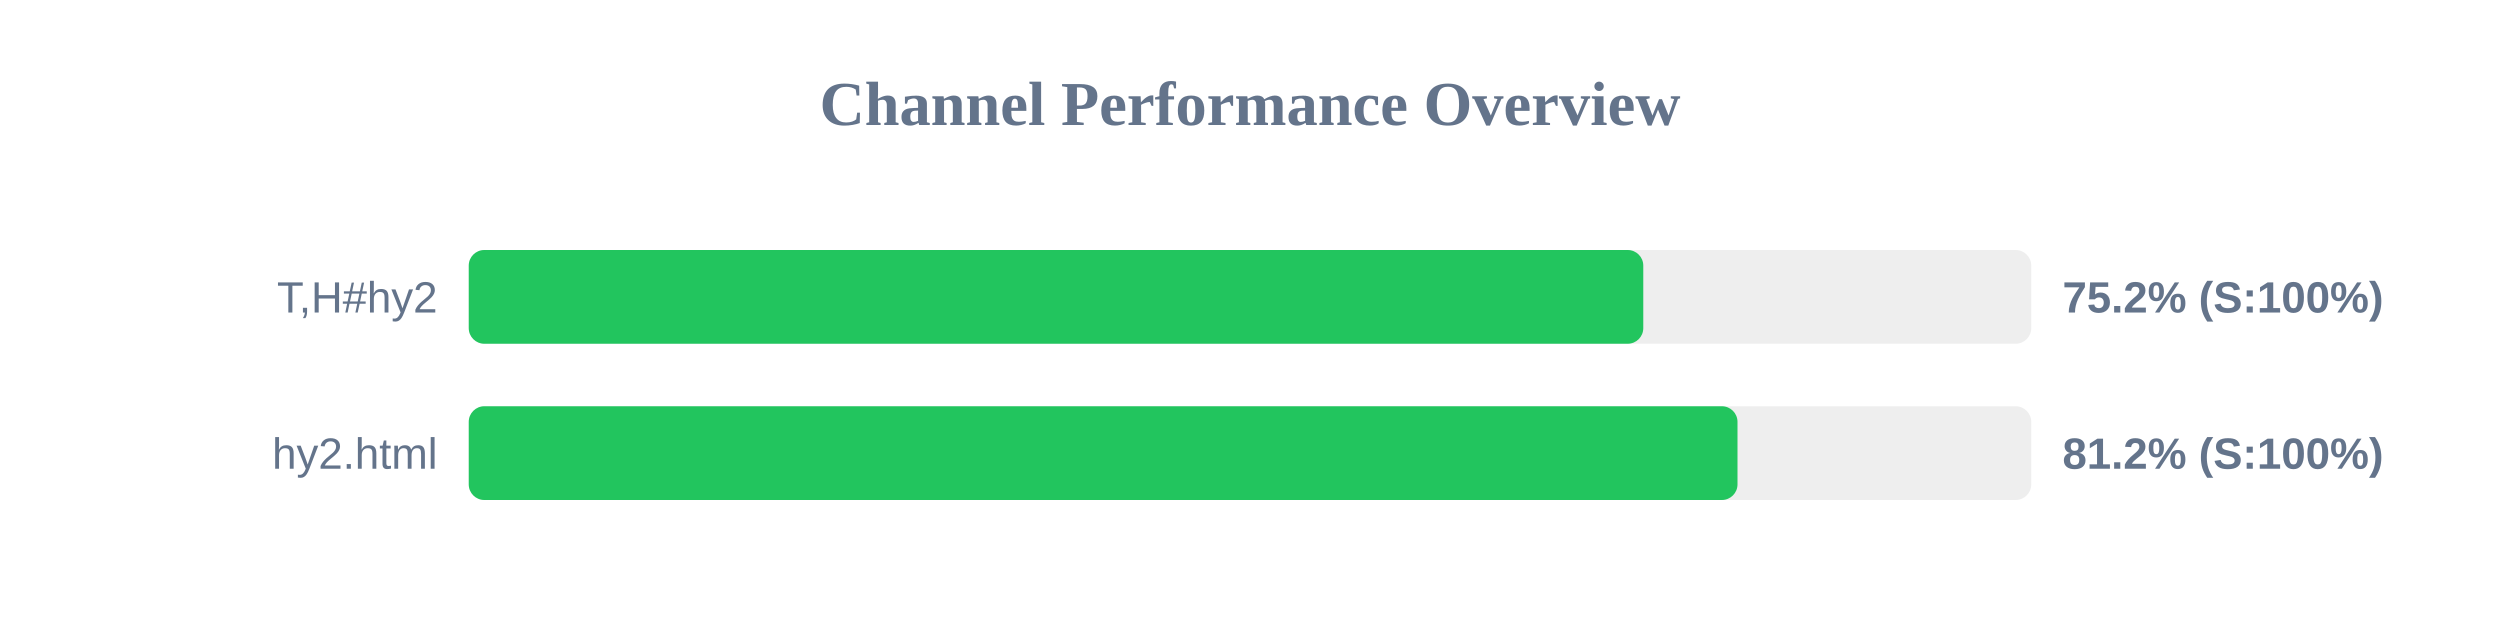
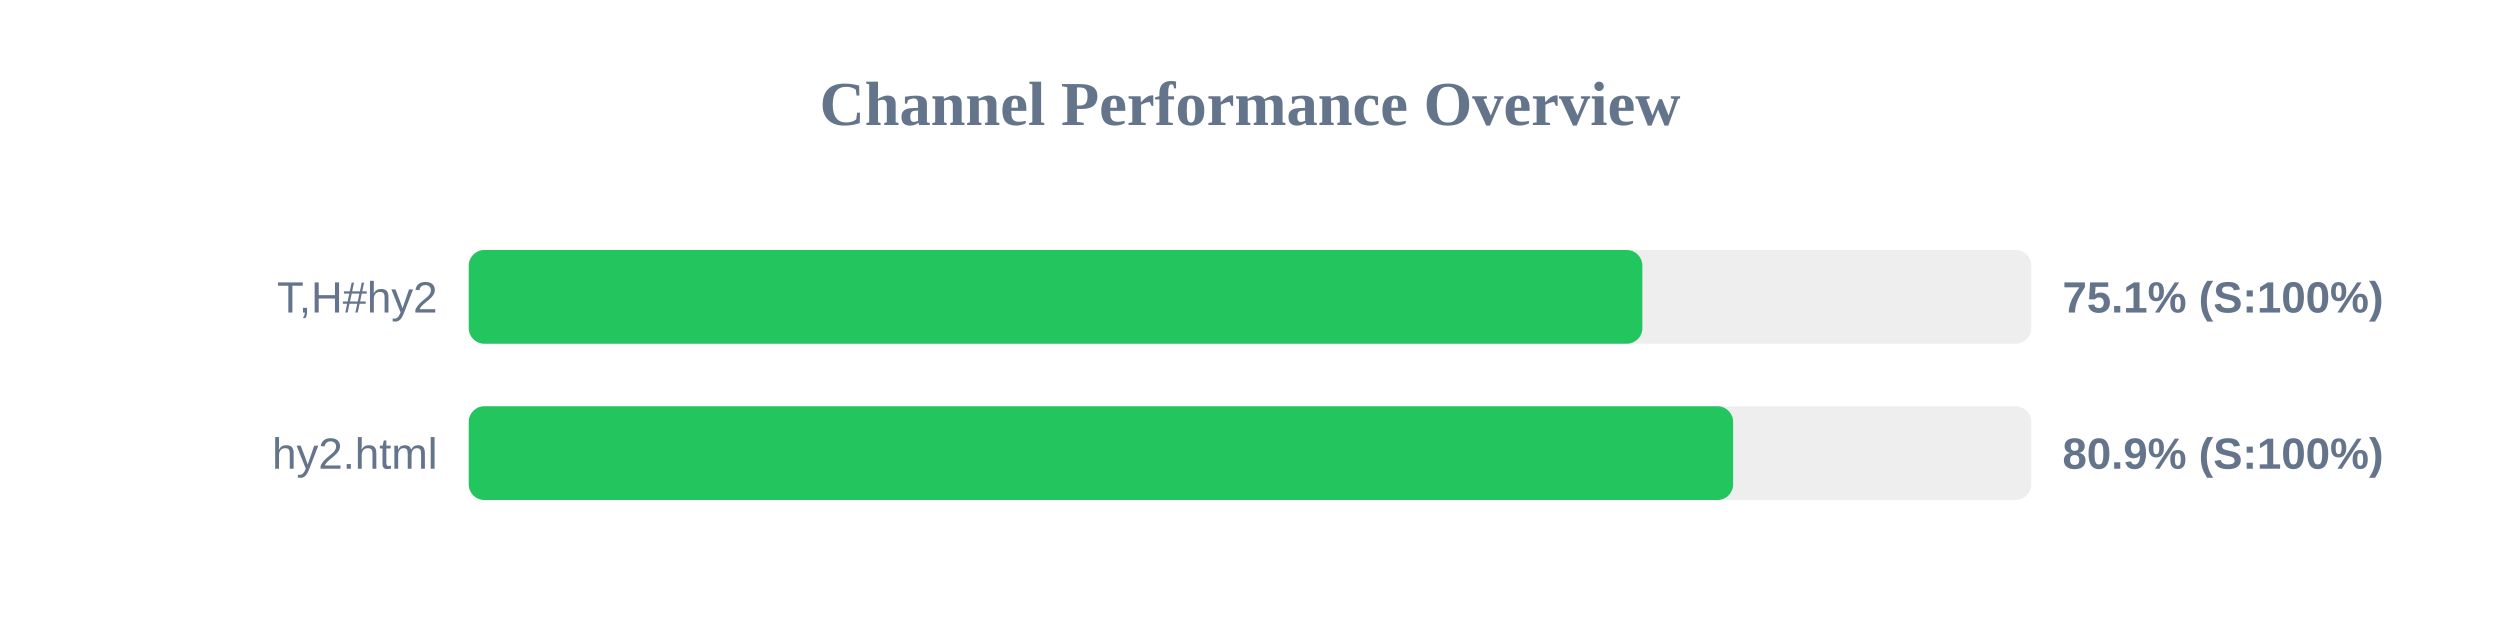
<svg xmlns="http://www.w3.org/2000/svg" width="800" height="200" version="1.1">
  <style>
        .row { font: 14px Arial; fill: #64748b; }
        .score { font: bold 14px Arial; fill: #64748b; }
    </style>
  <text x="400" y="40" text-anchor="middle" font-size="20px" font-weight="bold" fill="#64748b">Channel Performance Overview</text>
  <rect x="150" y="80" width="500" height="30" fill="#eee" rx="5" />
-   <rect x="150" y="80" width="375.85" height="30" fill="#22c55e" rx="5" />
+   <rect x="150" y="80" width="375.55" height="30" fill="#22c55e" rx="5" />
  <text x="140" y="100" text-anchor="end" class="row">T,H#hy2</text>
-   <text x="660" y="100" text-anchor="start" class="score">75.2% (S:100%)</text>
+   <text x="660" y="100" text-anchor="start" class="score">75.1% (S:100%)</text>
  <rect x="150" y="130" width="500" height="30" fill="#eee" rx="5" />
-   <rect x="150" y="130" width="406.0" height="30" fill="#22c55e" rx="5" />
+   <rect x="150" y="130" width="404.6" height="30" fill="#22c55e" rx="5" />
  <text x="140" y="150" text-anchor="end" class="row">hy2.html</text>
-   <text x="660" y="150" text-anchor="start" class="score">81.2% (S:100%)</text>
+   <text x="660" y="150" text-anchor="start" class="score">80.9% (S:100%)</text>
</svg>
